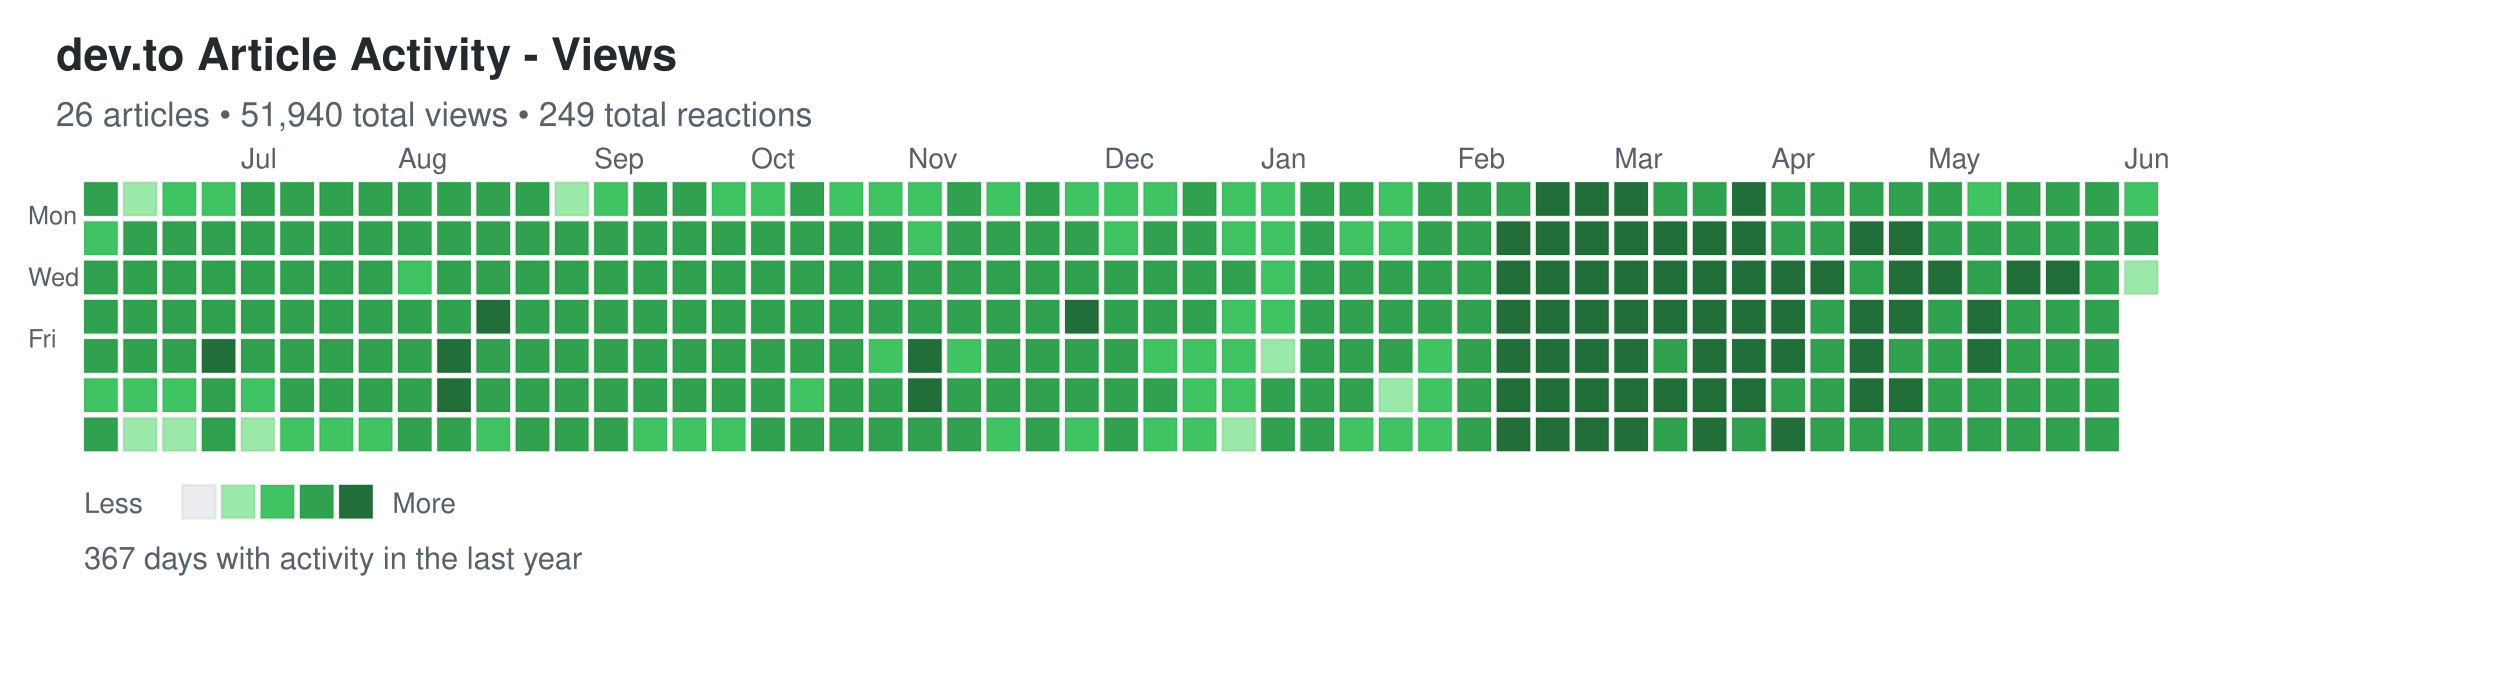
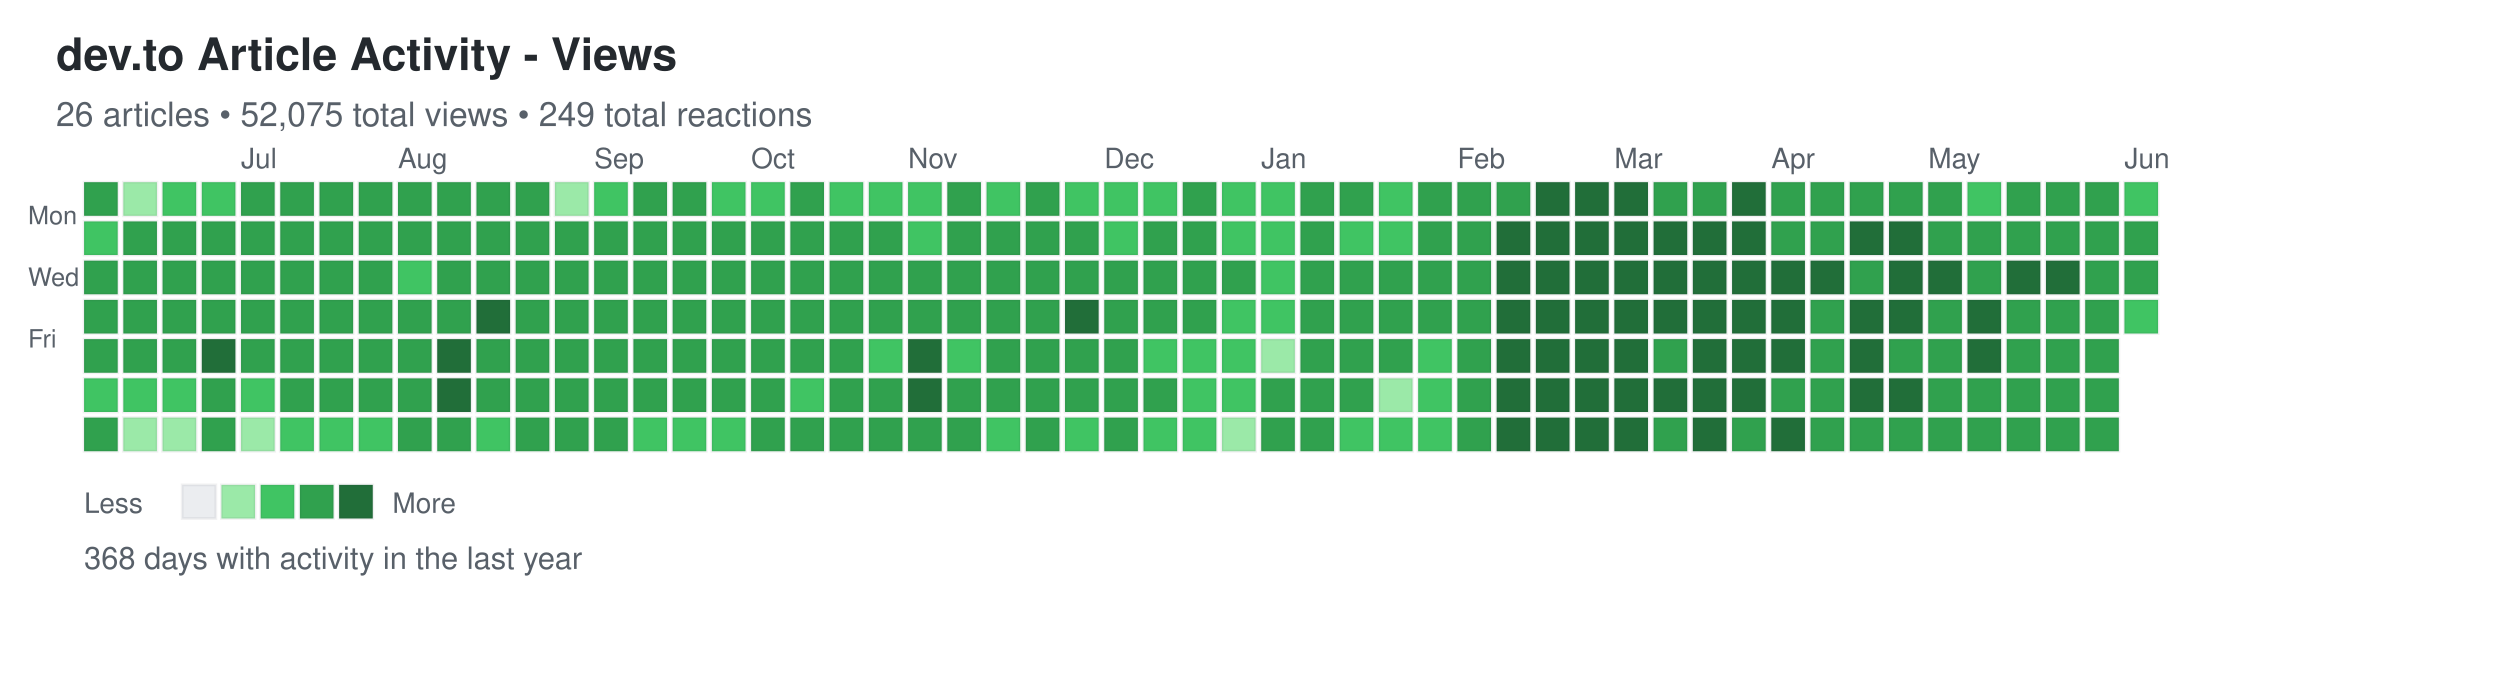
<svg xmlns="http://www.w3.org/2000/svg" width="892" height="248">
  <defs>
    <style>
.day { stroke: rgba(27,31,35,0.06); stroke-width: 1px; cursor: pointer; }
.day:hover { stroke: rgba(27,31,35,0.3); stroke-width: 2px; }
.month-label { font-family: -apple-system, BlinkMacSystemFont, "Segoe UI", Helvetica, Arial, sans-serif; font-size: 10px; fill: #586069; }
.day-label { font-family: -apple-system, BlinkMacSystemFont, "Segoe UI", Helvetica, Arial, sans-serif; font-size: 9px; fill: #586069; }
.title { font-family: -apple-system, BlinkMacSystemFont, "Segoe UI", Helvetica, Arial, sans-serif; font-size: 16px; font-weight: 600; fill: #24292e; }
.subtitle { font-family: -apple-system, BlinkMacSystemFont, "Segoe UI", Helvetica, Arial, sans-serif; font-size: 12px; fill: #586069; }
.stats { font-family: -apple-system, BlinkMacSystemFont, "Segoe UI", Helvetica, Arial, sans-serif; font-size: 11px; fill: #586069; }
.legend-text { font-family: -apple-system, BlinkMacSystemFont, "Segoe UI", Helvetica, Arial, sans-serif; font-size: 10px; fill: #586069; }
</style>
  </defs>
  <text x="20" y="25" class="title">dev.to Article Activity - Views</text>
-   <text x="20" y="45" class="subtitle">26 articles • 51,940 total views • 249 total reactions</text>
+   <text x="20" y="45" class="subtitle">26 articles • 52,075 total views • 249 total reactions</text>
  <text x="10" y="80" class="day-label">Mon</text>
  <text x="10" y="102" class="day-label">Wed</text>
  <text x="10" y="124" class="day-label">Fri</text>
  <rect x="30" y="65" width="12" height="12" fill="#30a14e" class="day" data-date="2025-06-01" data-level="3" />
  <rect x="30" y="79" width="12" height="12" fill="#40c463" class="day" data-date="2025-06-02" data-level="2" />
  <rect x="30" y="93" width="12" height="12" fill="#30a14e" class="day" data-date="2025-06-03" data-level="3" />
  <rect x="30" y="107" width="12" height="12" fill="#30a14e" class="day" data-date="2025-06-04" data-level="3" />
  <rect x="30" y="121" width="12" height="12" fill="#30a14e" class="day" data-date="2025-06-05" data-level="3" />
  <rect x="30" y="135" width="12" height="12" fill="#40c463" class="day" data-date="2025-06-06" data-level="2" />
  <rect x="30" y="149" width="12" height="12" fill="#30a14e" class="day" data-date="2025-06-07" data-level="3" />
  <rect x="44" y="65" width="12" height="12" fill="#9be9a8" class="day" data-date="2025-06-08" data-level="1" />
  <rect x="44" y="79" width="12" height="12" fill="#30a14e" class="day" data-date="2025-06-09" data-level="3" />
  <rect x="44" y="93" width="12" height="12" fill="#30a14e" class="day" data-date="2025-06-10" data-level="3" />
  <rect x="44" y="107" width="12" height="12" fill="#30a14e" class="day" data-date="2025-06-11" data-level="3" />
  <rect x="44" y="121" width="12" height="12" fill="#30a14e" class="day" data-date="2025-06-12" data-level="3" />
  <rect x="44" y="135" width="12" height="12" fill="#40c463" class="day" data-date="2025-06-13" data-level="2" />
  <rect x="44" y="149" width="12" height="12" fill="#9be9a8" class="day" data-date="2025-06-14" data-level="1" />
  <rect x="58" y="65" width="12" height="12" fill="#40c463" class="day" data-date="2025-06-15" data-level="2" />
  <rect x="58" y="79" width="12" height="12" fill="#30a14e" class="day" data-date="2025-06-16" data-level="3" />
  <rect x="58" y="93" width="12" height="12" fill="#30a14e" class="day" data-date="2025-06-17" data-level="3" />
  <rect x="58" y="107" width="12" height="12" fill="#30a14e" class="day" data-date="2025-06-18" data-level="3" />
  <rect x="58" y="121" width="12" height="12" fill="#30a14e" class="day" data-date="2025-06-19" data-level="3" />
  <rect x="58" y="135" width="12" height="12" fill="#40c463" class="day" data-date="2025-06-20" data-level="2" />
  <rect x="58" y="149" width="12" height="12" fill="#9be9a8" class="day" data-date="2025-06-21" data-level="1" />
  <rect x="72" y="65" width="12" height="12" fill="#40c463" class="day" data-date="2025-06-22" data-level="2" />
  <rect x="72" y="79" width="12" height="12" fill="#30a14e" class="day" data-date="2025-06-23" data-level="3" />
  <rect x="72" y="93" width="12" height="12" fill="#30a14e" class="day" data-date="2025-06-24" data-level="3" />
  <rect x="72" y="107" width="12" height="12" fill="#30a14e" class="day" data-date="2025-06-25" data-level="3" />
  <rect x="72" y="121" width="12" height="12" fill="#216e39" class="day" data-date="2025-06-26" data-level="4" />
  <rect x="72" y="135" width="12" height="12" fill="#30a14e" class="day" data-date="2025-06-27" data-level="3" />
  <rect x="72" y="149" width="12" height="12" fill="#30a14e" class="day" data-date="2025-06-28" data-level="3" />
  <rect x="86" y="65" width="12" height="12" fill="#30a14e" class="day" data-date="2025-06-29" data-level="3" />
  <rect x="86" y="79" width="12" height="12" fill="#30a14e" class="day" data-date="2025-06-30" data-level="3" />
  <rect x="86" y="93" width="12" height="12" fill="#30a14e" class="day" data-date="2025-07-01" data-level="3" />
  <rect x="86" y="107" width="12" height="12" fill="#30a14e" class="day" data-date="2025-07-02" data-level="3" />
  <rect x="86" y="121" width="12" height="12" fill="#30a14e" class="day" data-date="2025-07-03" data-level="3" />
  <rect x="86" y="135" width="12" height="12" fill="#40c463" class="day" data-date="2025-07-04" data-level="2" />
  <rect x="86" y="149" width="12" height="12" fill="#9be9a8" class="day" data-date="2025-07-05" data-level="1" />
  <rect x="100" y="65" width="12" height="12" fill="#30a14e" class="day" data-date="2025-07-06" data-level="3" />
  <rect x="100" y="79" width="12" height="12" fill="#30a14e" class="day" data-date="2025-07-07" data-level="3" />
  <rect x="100" y="93" width="12" height="12" fill="#30a14e" class="day" data-date="2025-07-08" data-level="3" />
  <rect x="100" y="107" width="12" height="12" fill="#30a14e" class="day" data-date="2025-07-09" data-level="3" />
  <rect x="100" y="121" width="12" height="12" fill="#30a14e" class="day" data-date="2025-07-10" data-level="3" />
  <rect x="100" y="135" width="12" height="12" fill="#30a14e" class="day" data-date="2025-07-11" data-level="3" />
  <rect x="100" y="149" width="12" height="12" fill="#40c463" class="day" data-date="2025-07-12" data-level="2" />
  <rect x="114" y="65" width="12" height="12" fill="#30a14e" class="day" data-date="2025-07-13" data-level="3" />
  <rect x="114" y="79" width="12" height="12" fill="#30a14e" class="day" data-date="2025-07-14" data-level="3" />
  <rect x="114" y="93" width="12" height="12" fill="#30a14e" class="day" data-date="2025-07-15" data-level="3" />
  <rect x="114" y="107" width="12" height="12" fill="#30a14e" class="day" data-date="2025-07-16" data-level="3" />
  <rect x="114" y="121" width="12" height="12" fill="#30a14e" class="day" data-date="2025-07-17" data-level="3" />
  <rect x="114" y="135" width="12" height="12" fill="#30a14e" class="day" data-date="2025-07-18" data-level="3" />
  <rect x="114" y="149" width="12" height="12" fill="#40c463" class="day" data-date="2025-07-19" data-level="2" />
  <rect x="128" y="65" width="12" height="12" fill="#30a14e" class="day" data-date="2025-07-20" data-level="3" />
  <rect x="128" y="79" width="12" height="12" fill="#30a14e" class="day" data-date="2025-07-21" data-level="3" />
  <rect x="128" y="93" width="12" height="12" fill="#30a14e" class="day" data-date="2025-07-22" data-level="3" />
  <rect x="128" y="107" width="12" height="12" fill="#30a14e" class="day" data-date="2025-07-23" data-level="3" />
  <rect x="128" y="121" width="12" height="12" fill="#30a14e" class="day" data-date="2025-07-24" data-level="3" />
  <rect x="128" y="135" width="12" height="12" fill="#30a14e" class="day" data-date="2025-07-25" data-level="3" />
  <rect x="128" y="149" width="12" height="12" fill="#40c463" class="day" data-date="2025-07-26" data-level="2" />
  <rect x="142" y="65" width="12" height="12" fill="#30a14e" class="day" data-date="2025-07-27" data-level="3" />
  <rect x="142" y="79" width="12" height="12" fill="#30a14e" class="day" data-date="2025-07-28" data-level="3" />
  <rect x="142" y="93" width="12" height="12" fill="#40c463" class="day" data-date="2025-07-29" data-level="2" />
  <rect x="142" y="107" width="12" height="12" fill="#30a14e" class="day" data-date="2025-07-30" data-level="3" />
  <rect x="142" y="121" width="12" height="12" fill="#30a14e" class="day" data-date="2025-07-31" data-level="3" />
  <rect x="142" y="135" width="12" height="12" fill="#30a14e" class="day" data-date="2025-08-01" data-level="3" />
  <rect x="142" y="149" width="12" height="12" fill="#30a14e" class="day" data-date="2025-08-02" data-level="3" />
  <rect x="156" y="65" width="12" height="12" fill="#30a14e" class="day" data-date="2025-08-03" data-level="3" />
  <rect x="156" y="79" width="12" height="12" fill="#30a14e" class="day" data-date="2025-08-04" data-level="3" />
  <rect x="156" y="93" width="12" height="12" fill="#30a14e" class="day" data-date="2025-08-05" data-level="3" />
  <rect x="156" y="107" width="12" height="12" fill="#30a14e" class="day" data-date="2025-08-06" data-level="3" />
  <rect x="156" y="121" width="12" height="12" fill="#216e39" class="day" data-date="2025-08-07" data-level="4" />
  <rect x="156" y="135" width="12" height="12" fill="#216e39" class="day" data-date="2025-08-08" data-level="4" />
  <rect x="156" y="149" width="12" height="12" fill="#30a14e" class="day" data-date="2025-08-09" data-level="3" />
  <rect x="170" y="65" width="12" height="12" fill="#30a14e" class="day" data-date="2025-08-10" data-level="3" />
  <rect x="170" y="79" width="12" height="12" fill="#30a14e" class="day" data-date="2025-08-11" data-level="3" />
  <rect x="170" y="93" width="12" height="12" fill="#30a14e" class="day" data-date="2025-08-12" data-level="3" />
  <rect x="170" y="107" width="12" height="12" fill="#216e39" class="day" data-date="2025-08-13" data-level="4" />
  <rect x="170" y="121" width="12" height="12" fill="#30a14e" class="day" data-date="2025-08-14" data-level="3" />
  <rect x="170" y="135" width="12" height="12" fill="#30a14e" class="day" data-date="2025-08-15" data-level="3" />
  <rect x="170" y="149" width="12" height="12" fill="#40c463" class="day" data-date="2025-08-16" data-level="2" />
  <rect x="184" y="65" width="12" height="12" fill="#30a14e" class="day" data-date="2025-08-17" data-level="3" />
  <rect x="184" y="79" width="12" height="12" fill="#30a14e" class="day" data-date="2025-08-18" data-level="3" />
  <rect x="184" y="93" width="12" height="12" fill="#30a14e" class="day" data-date="2025-08-19" data-level="3" />
  <rect x="184" y="107" width="12" height="12" fill="#30a14e" class="day" data-date="2025-08-20" data-level="3" />
  <rect x="184" y="121" width="12" height="12" fill="#30a14e" class="day" data-date="2025-08-21" data-level="3" />
  <rect x="184" y="135" width="12" height="12" fill="#30a14e" class="day" data-date="2025-08-22" data-level="3" />
  <rect x="184" y="149" width="12" height="12" fill="#30a14e" class="day" data-date="2025-08-23" data-level="3" />
  <rect x="198" y="65" width="12" height="12" fill="#9be9a8" class="day" data-date="2025-08-24" data-level="1" />
  <rect x="198" y="79" width="12" height="12" fill="#30a14e" class="day" data-date="2025-08-25" data-level="3" />
  <rect x="198" y="93" width="12" height="12" fill="#30a14e" class="day" data-date="2025-08-26" data-level="3" />
  <rect x="198" y="107" width="12" height="12" fill="#30a14e" class="day" data-date="2025-08-27" data-level="3" />
  <rect x="198" y="121" width="12" height="12" fill="#30a14e" class="day" data-date="2025-08-28" data-level="3" />
  <rect x="198" y="135" width="12" height="12" fill="#30a14e" class="day" data-date="2025-08-29" data-level="3" />
  <rect x="198" y="149" width="12" height="12" fill="#30a14e" class="day" data-date="2025-08-30" data-level="3" />
  <rect x="212" y="65" width="12" height="12" fill="#40c463" class="day" data-date="2025-08-31" data-level="2" />
  <rect x="212" y="79" width="12" height="12" fill="#30a14e" class="day" data-date="2025-09-01" data-level="3" />
  <rect x="212" y="93" width="12" height="12" fill="#30a14e" class="day" data-date="2025-09-02" data-level="3" />
  <rect x="212" y="107" width="12" height="12" fill="#30a14e" class="day" data-date="2025-09-03" data-level="3" />
  <rect x="212" y="121" width="12" height="12" fill="#30a14e" class="day" data-date="2025-09-04" data-level="3" />
  <rect x="212" y="135" width="12" height="12" fill="#30a14e" class="day" data-date="2025-09-05" data-level="3" />
  <rect x="212" y="149" width="12" height="12" fill="#30a14e" class="day" data-date="2025-09-06" data-level="3" />
  <rect x="226" y="65" width="12" height="12" fill="#30a14e" class="day" data-date="2025-09-07" data-level="3" />
  <rect x="226" y="79" width="12" height="12" fill="#30a14e" class="day" data-date="2025-09-08" data-level="3" />
  <rect x="226" y="93" width="12" height="12" fill="#30a14e" class="day" data-date="2025-09-09" data-level="3" />
  <rect x="226" y="107" width="12" height="12" fill="#30a14e" class="day" data-date="2025-09-10" data-level="3" />
  <rect x="226" y="121" width="12" height="12" fill="#30a14e" class="day" data-date="2025-09-11" data-level="3" />
  <rect x="226" y="135" width="12" height="12" fill="#30a14e" class="day" data-date="2025-09-12" data-level="3" />
  <rect x="226" y="149" width="12" height="12" fill="#40c463" class="day" data-date="2025-09-13" data-level="2" />
  <rect x="240" y="65" width="12" height="12" fill="#30a14e" class="day" data-date="2025-09-14" data-level="3" />
  <rect x="240" y="79" width="12" height="12" fill="#30a14e" class="day" data-date="2025-09-15" data-level="3" />
  <rect x="240" y="93" width="12" height="12" fill="#30a14e" class="day" data-date="2025-09-16" data-level="3" />
  <rect x="240" y="107" width="12" height="12" fill="#30a14e" class="day" data-date="2025-09-17" data-level="3" />
  <rect x="240" y="121" width="12" height="12" fill="#30a14e" class="day" data-date="2025-09-18" data-level="3" />
  <rect x="240" y="135" width="12" height="12" fill="#30a14e" class="day" data-date="2025-09-19" data-level="3" />
  <rect x="240" y="149" width="12" height="12" fill="#40c463" class="day" data-date="2025-09-20" data-level="2" />
  <rect x="254" y="65" width="12" height="12" fill="#40c463" class="day" data-date="2025-09-21" data-level="2" />
  <rect x="254" y="79" width="12" height="12" fill="#30a14e" class="day" data-date="2025-09-22" data-level="3" />
  <rect x="254" y="93" width="12" height="12" fill="#30a14e" class="day" data-date="2025-09-23" data-level="3" />
  <rect x="254" y="107" width="12" height="12" fill="#30a14e" class="day" data-date="2025-09-24" data-level="3" />
  <rect x="254" y="121" width="12" height="12" fill="#30a14e" class="day" data-date="2025-09-25" data-level="3" />
  <rect x="254" y="135" width="12" height="12" fill="#30a14e" class="day" data-date="2025-09-26" data-level="3" />
  <rect x="254" y="149" width="12" height="12" fill="#40c463" class="day" data-date="2025-09-27" data-level="2" />
  <rect x="268" y="65" width="12" height="12" fill="#40c463" class="day" data-date="2025-09-28" data-level="2" />
  <rect x="268" y="79" width="12" height="12" fill="#30a14e" class="day" data-date="2025-09-29" data-level="3" />
  <rect x="268" y="93" width="12" height="12" fill="#30a14e" class="day" data-date="2025-09-30" data-level="3" />
  <rect x="268" y="107" width="12" height="12" fill="#30a14e" class="day" data-date="2025-10-01" data-level="3" />
  <rect x="268" y="121" width="12" height="12" fill="#30a14e" class="day" data-date="2025-10-02" data-level="3" />
  <rect x="268" y="135" width="12" height="12" fill="#30a14e" class="day" data-date="2025-10-03" data-level="3" />
  <rect x="268" y="149" width="12" height="12" fill="#30a14e" class="day" data-date="2025-10-04" data-level="3" />
  <rect x="282" y="65" width="12" height="12" fill="#30a14e" class="day" data-date="2025-10-05" data-level="3" />
  <rect x="282" y="79" width="12" height="12" fill="#30a14e" class="day" data-date="2025-10-06" data-level="3" />
  <rect x="282" y="93" width="12" height="12" fill="#30a14e" class="day" data-date="2025-10-07" data-level="3" />
  <rect x="282" y="107" width="12" height="12" fill="#30a14e" class="day" data-date="2025-10-08" data-level="3" />
  <rect x="282" y="121" width="12" height="12" fill="#30a14e" class="day" data-date="2025-10-09" data-level="3" />
  <rect x="282" y="135" width="12" height="12" fill="#40c463" class="day" data-date="2025-10-10" data-level="2" />
  <rect x="282" y="149" width="12" height="12" fill="#30a14e" class="day" data-date="2025-10-11" data-level="3" />
  <rect x="296" y="65" width="12" height="12" fill="#40c463" class="day" data-date="2025-10-12" data-level="2" />
  <rect x="296" y="79" width="12" height="12" fill="#30a14e" class="day" data-date="2025-10-13" data-level="3" />
  <rect x="296" y="93" width="12" height="12" fill="#30a14e" class="day" data-date="2025-10-14" data-level="3" />
  <rect x="296" y="107" width="12" height="12" fill="#30a14e" class="day" data-date="2025-10-15" data-level="3" />
  <rect x="296" y="121" width="12" height="12" fill="#30a14e" class="day" data-date="2025-10-16" data-level="3" />
  <rect x="296" y="135" width="12" height="12" fill="#30a14e" class="day" data-date="2025-10-17" data-level="3" />
  <rect x="296" y="149" width="12" height="12" fill="#30a14e" class="day" data-date="2025-10-18" data-level="3" />
  <rect x="310" y="65" width="12" height="12" fill="#40c463" class="day" data-date="2025-10-19" data-level="2" />
  <rect x="310" y="79" width="12" height="12" fill="#30a14e" class="day" data-date="2025-10-20" data-level="3" />
  <rect x="310" y="93" width="12" height="12" fill="#30a14e" class="day" data-date="2025-10-21" data-level="3" />
  <rect x="310" y="107" width="12" height="12" fill="#30a14e" class="day" data-date="2025-10-22" data-level="3" />
  <rect x="310" y="121" width="12" height="12" fill="#40c463" class="day" data-date="2025-10-23" data-level="2" />
  <rect x="310" y="135" width="12" height="12" fill="#30a14e" class="day" data-date="2025-10-24" data-level="3" />
  <rect x="310" y="149" width="12" height="12" fill="#30a14e" class="day" data-date="2025-10-25" data-level="3" />
  <rect x="324" y="65" width="12" height="12" fill="#40c463" class="day" data-date="2025-10-26" data-level="2" />
  <rect x="324" y="79" width="12" height="12" fill="#40c463" class="day" data-date="2025-10-27" data-level="2" />
  <rect x="324" y="93" width="12" height="12" fill="#30a14e" class="day" data-date="2025-10-28" data-level="3" />
  <rect x="324" y="107" width="12" height="12" fill="#30a14e" class="day" data-date="2025-10-29" data-level="3" />
  <rect x="324" y="121" width="12" height="12" fill="#216e39" class="day" data-date="2025-10-30" data-level="4" />
  <rect x="324" y="135" width="12" height="12" fill="#216e39" class="day" data-date="2025-10-31" data-level="4" />
  <rect x="324" y="149" width="12" height="12" fill="#30a14e" class="day" data-date="2025-11-01" data-level="3" />
  <rect x="338" y="65" width="12" height="12" fill="#30a14e" class="day" data-date="2025-11-02" data-level="3" />
  <rect x="338" y="79" width="12" height="12" fill="#30a14e" class="day" data-date="2025-11-03" data-level="3" />
  <rect x="338" y="93" width="12" height="12" fill="#30a14e" class="day" data-date="2025-11-04" data-level="3" />
  <rect x="338" y="107" width="12" height="12" fill="#30a14e" class="day" data-date="2025-11-05" data-level="3" />
  <rect x="338" y="121" width="12" height="12" fill="#40c463" class="day" data-date="2025-11-06" data-level="2" />
  <rect x="338" y="135" width="12" height="12" fill="#30a14e" class="day" data-date="2025-11-07" data-level="3" />
  <rect x="338" y="149" width="12" height="12" fill="#30a14e" class="day" data-date="2025-11-08" data-level="3" />
  <rect x="352" y="65" width="12" height="12" fill="#40c463" class="day" data-date="2025-11-09" data-level="2" />
  <rect x="352" y="79" width="12" height="12" fill="#30a14e" class="day" data-date="2025-11-10" data-level="3" />
  <rect x="352" y="93" width="12" height="12" fill="#30a14e" class="day" data-date="2025-11-11" data-level="3" />
  <rect x="352" y="107" width="12" height="12" fill="#30a14e" class="day" data-date="2025-11-12" data-level="3" />
  <rect x="352" y="121" width="12" height="12" fill="#30a14e" class="day" data-date="2025-11-13" data-level="3" />
  <rect x="352" y="135" width="12" height="12" fill="#30a14e" class="day" data-date="2025-11-14" data-level="3" />
  <rect x="352" y="149" width="12" height="12" fill="#40c463" class="day" data-date="2025-11-15" data-level="2" />
  <rect x="366" y="65" width="12" height="12" fill="#30a14e" class="day" data-date="2025-11-16" data-level="3" />
  <rect x="366" y="79" width="12" height="12" fill="#30a14e" class="day" data-date="2025-11-17" data-level="3" />
  <rect x="366" y="93" width="12" height="12" fill="#30a14e" class="day" data-date="2025-11-18" data-level="3" />
  <rect x="366" y="107" width="12" height="12" fill="#30a14e" class="day" data-date="2025-11-19" data-level="3" />
  <rect x="366" y="121" width="12" height="12" fill="#30a14e" class="day" data-date="2025-11-20" data-level="3" />
  <rect x="366" y="135" width="12" height="12" fill="#30a14e" class="day" data-date="2025-11-21" data-level="3" />
  <rect x="366" y="149" width="12" height="12" fill="#30a14e" class="day" data-date="2025-11-22" data-level="3" />
  <rect x="380" y="65" width="12" height="12" fill="#40c463" class="day" data-date="2025-11-23" data-level="2" />
  <rect x="380" y="79" width="12" height="12" fill="#30a14e" class="day" data-date="2025-11-24" data-level="3" />
  <rect x="380" y="93" width="12" height="12" fill="#30a14e" class="day" data-date="2025-11-25" data-level="3" />
  <rect x="380" y="107" width="12" height="12" fill="#216e39" class="day" data-date="2025-11-26" data-level="4" />
  <rect x="380" y="121" width="12" height="12" fill="#30a14e" class="day" data-date="2025-11-27" data-level="3" />
  <rect x="380" y="135" width="12" height="12" fill="#30a14e" class="day" data-date="2025-11-28" data-level="3" />
  <rect x="380" y="149" width="12" height="12" fill="#40c463" class="day" data-date="2025-11-29" data-level="2" />
  <rect x="394" y="65" width="12" height="12" fill="#40c463" class="day" data-date="2025-11-30" data-level="2" />
  <rect x="394" y="79" width="12" height="12" fill="#40c463" class="day" data-date="2025-12-01" data-level="2" />
  <rect x="394" y="93" width="12" height="12" fill="#30a14e" class="day" data-date="2025-12-02" data-level="3" />
  <rect x="394" y="107" width="12" height="12" fill="#30a14e" class="day" data-date="2025-12-03" data-level="3" />
  <rect x="394" y="121" width="12" height="12" fill="#30a14e" class="day" data-date="2025-12-04" data-level="3" />
  <rect x="394" y="135" width="12" height="12" fill="#30a14e" class="day" data-date="2025-12-05" data-level="3" />
  <rect x="394" y="149" width="12" height="12" fill="#30a14e" class="day" data-date="2025-12-06" data-level="3" />
  <rect x="408" y="65" width="12" height="12" fill="#40c463" class="day" data-date="2025-12-07" data-level="2" />
  <rect x="408" y="79" width="12" height="12" fill="#30a14e" class="day" data-date="2025-12-08" data-level="3" />
  <rect x="408" y="93" width="12" height="12" fill="#30a14e" class="day" data-date="2025-12-09" data-level="3" />
  <rect x="408" y="107" width="12" height="12" fill="#30a14e" class="day" data-date="2025-12-10" data-level="3" />
  <rect x="408" y="121" width="12" height="12" fill="#40c463" class="day" data-date="2025-12-11" data-level="2" />
  <rect x="408" y="135" width="12" height="12" fill="#30a14e" class="day" data-date="2025-12-12" data-level="3" />
  <rect x="408" y="149" width="12" height="12" fill="#40c463" class="day" data-date="2025-12-13" data-level="2" />
  <rect x="422" y="65" width="12" height="12" fill="#30a14e" class="day" data-date="2025-12-14" data-level="3" />
  <rect x="422" y="79" width="12" height="12" fill="#30a14e" class="day" data-date="2025-12-15" data-level="3" />
  <rect x="422" y="93" width="12" height="12" fill="#30a14e" class="day" data-date="2025-12-16" data-level="3" />
  <rect x="422" y="107" width="12" height="12" fill="#30a14e" class="day" data-date="2025-12-17" data-level="3" />
  <rect x="422" y="121" width="12" height="12" fill="#40c463" class="day" data-date="2025-12-18" data-level="2" />
  <rect x="422" y="135" width="12" height="12" fill="#40c463" class="day" data-date="2025-12-19" data-level="2" />
  <rect x="422" y="149" width="12" height="12" fill="#40c463" class="day" data-date="2025-12-20" data-level="2" />
  <rect x="436" y="65" width="12" height="12" fill="#40c463" class="day" data-date="2025-12-21" data-level="2" />
  <rect x="436" y="79" width="12" height="12" fill="#40c463" class="day" data-date="2025-12-22" data-level="2" />
  <rect x="436" y="93" width="12" height="12" fill="#30a14e" class="day" data-date="2025-12-23" data-level="3" />
  <rect x="436" y="107" width="12" height="12" fill="#40c463" class="day" data-date="2025-12-24" data-level="2" />
  <rect x="436" y="121" width="12" height="12" fill="#40c463" class="day" data-date="2025-12-25" data-level="2" />
  <rect x="436" y="135" width="12" height="12" fill="#40c463" class="day" data-date="2025-12-26" data-level="2" />
  <rect x="436" y="149" width="12" height="12" fill="#9be9a8" class="day" data-date="2025-12-27" data-level="1" />
  <rect x="450" y="65" width="12" height="12" fill="#40c463" class="day" data-date="2025-12-28" data-level="2" />
  <rect x="450" y="79" width="12" height="12" fill="#40c463" class="day" data-date="2025-12-29" data-level="2" />
  <rect x="450" y="93" width="12" height="12" fill="#40c463" class="day" data-date="2025-12-30" data-level="2" />
  <rect x="450" y="107" width="12" height="12" fill="#40c463" class="day" data-date="2025-12-31" data-level="2" />
  <rect x="450" y="121" width="12" height="12" fill="#9be9a8" class="day" data-date="2026-01-01" data-level="1" />
  <rect x="450" y="135" width="12" height="12" fill="#30a14e" class="day" data-date="2026-01-02" data-level="3" />
  <rect x="450" y="149" width="12" height="12" fill="#30a14e" class="day" data-date="2026-01-03" data-level="3" />
  <rect x="464" y="65" width="12" height="12" fill="#30a14e" class="day" data-date="2026-01-04" data-level="3" />
  <rect x="464" y="79" width="12" height="12" fill="#30a14e" class="day" data-date="2026-01-05" data-level="3" />
  <rect x="464" y="93" width="12" height="12" fill="#30a14e" class="day" data-date="2026-01-06" data-level="3" />
  <rect x="464" y="107" width="12" height="12" fill="#30a14e" class="day" data-date="2026-01-07" data-level="3" />
  <rect x="464" y="121" width="12" height="12" fill="#30a14e" class="day" data-date="2026-01-08" data-level="3" />
  <rect x="464" y="135" width="12" height="12" fill="#30a14e" class="day" data-date="2026-01-09" data-level="3" />
  <rect x="464" y="149" width="12" height="12" fill="#30a14e" class="day" data-date="2026-01-10" data-level="3" />
  <rect x="478" y="65" width="12" height="12" fill="#30a14e" class="day" data-date="2026-01-11" data-level="3" />
  <rect x="478" y="79" width="12" height="12" fill="#40c463" class="day" data-date="2026-01-12" data-level="2" />
  <rect x="478" y="93" width="12" height="12" fill="#30a14e" class="day" data-date="2026-01-13" data-level="3" />
  <rect x="478" y="107" width="12" height="12" fill="#30a14e" class="day" data-date="2026-01-14" data-level="3" />
  <rect x="478" y="121" width="12" height="12" fill="#30a14e" class="day" data-date="2026-01-15" data-level="3" />
  <rect x="478" y="135" width="12" height="12" fill="#30a14e" class="day" data-date="2026-01-16" data-level="3" />
  <rect x="478" y="149" width="12" height="12" fill="#40c463" class="day" data-date="2026-01-17" data-level="2" />
  <rect x="492" y="65" width="12" height="12" fill="#40c463" class="day" data-date="2026-01-18" data-level="2" />
  <rect x="492" y="79" width="12" height="12" fill="#40c463" class="day" data-date="2026-01-19" data-level="2" />
  <rect x="492" y="93" width="12" height="12" fill="#30a14e" class="day" data-date="2026-01-20" data-level="3" />
  <rect x="492" y="107" width="12" height="12" fill="#30a14e" class="day" data-date="2026-01-21" data-level="3" />
  <rect x="492" y="121" width="12" height="12" fill="#30a14e" class="day" data-date="2026-01-22" data-level="3" />
  <rect x="492" y="135" width="12" height="12" fill="#9be9a8" class="day" data-date="2026-01-23" data-level="1" />
  <rect x="492" y="149" width="12" height="12" fill="#40c463" class="day" data-date="2026-01-24" data-level="2" />
  <rect x="506" y="65" width="12" height="12" fill="#30a14e" class="day" data-date="2026-01-25" data-level="3" />
  <rect x="506" y="79" width="12" height="12" fill="#30a14e" class="day" data-date="2026-01-26" data-level="3" />
  <rect x="506" y="93" width="12" height="12" fill="#30a14e" class="day" data-date="2026-01-27" data-level="3" />
  <rect x="506" y="107" width="12" height="12" fill="#30a14e" class="day" data-date="2026-01-28" data-level="3" />
  <rect x="506" y="121" width="12" height="12" fill="#40c463" class="day" data-date="2026-01-29" data-level="2" />
  <rect x="506" y="135" width="12" height="12" fill="#40c463" class="day" data-date="2026-01-30" data-level="2" />
  <rect x="506" y="149" width="12" height="12" fill="#40c463" class="day" data-date="2026-01-31" data-level="2" />
  <rect x="520" y="65" width="12" height="12" fill="#30a14e" class="day" data-date="2026-02-01" data-level="3" />
  <rect x="520" y="79" width="12" height="12" fill="#30a14e" class="day" data-date="2026-02-02" data-level="3" />
  <rect x="520" y="93" width="12" height="12" fill="#30a14e" class="day" data-date="2026-02-03" data-level="3" />
  <rect x="520" y="107" width="12" height="12" fill="#30a14e" class="day" data-date="2026-02-04" data-level="3" />
  <rect x="520" y="121" width="12" height="12" fill="#30a14e" class="day" data-date="2026-02-05" data-level="3" />
  <rect x="520" y="135" width="12" height="12" fill="#30a14e" class="day" data-date="2026-02-06" data-level="3" />
  <rect x="520" y="149" width="12" height="12" fill="#30a14e" class="day" data-date="2026-02-07" data-level="3" />
  <rect x="534" y="65" width="12" height="12" fill="#30a14e" class="day" data-date="2026-02-08" data-level="3" />
  <rect x="534" y="79" width="12" height="12" fill="#216e39" class="day" data-date="2026-02-09" data-level="4" />
  <rect x="534" y="93" width="12" height="12" fill="#216e39" class="day" data-date="2026-02-10" data-level="4" />
  <rect x="534" y="107" width="12" height="12" fill="#216e39" class="day" data-date="2026-02-11" data-level="4" />
  <rect x="534" y="121" width="12" height="12" fill="#216e39" class="day" data-date="2026-02-12" data-level="4" />
  <rect x="534" y="135" width="12" height="12" fill="#216e39" class="day" data-date="2026-02-13" data-level="4" />
  <rect x="534" y="149" width="12" height="12" fill="#216e39" class="day" data-date="2026-02-14" data-level="4" />
  <rect x="548" y="65" width="12" height="12" fill="#216e39" class="day" data-date="2026-02-15" data-level="4" />
  <rect x="548" y="79" width="12" height="12" fill="#216e39" class="day" data-date="2026-02-16" data-level="4" />
  <rect x="548" y="93" width="12" height="12" fill="#216e39" class="day" data-date="2026-02-17" data-level="4" />
  <rect x="548" y="107" width="12" height="12" fill="#216e39" class="day" data-date="2026-02-18" data-level="4" />
  <rect x="548" y="121" width="12" height="12" fill="#216e39" class="day" data-date="2026-02-19" data-level="4" />
  <rect x="548" y="135" width="12" height="12" fill="#216e39" class="day" data-date="2026-02-20" data-level="4" />
  <rect x="548" y="149" width="12" height="12" fill="#216e39" class="day" data-date="2026-02-21" data-level="4" />
  <rect x="562" y="65" width="12" height="12" fill="#216e39" class="day" data-date="2026-02-22" data-level="4" />
  <rect x="562" y="79" width="12" height="12" fill="#216e39" class="day" data-date="2026-02-23" data-level="4" />
  <rect x="562" y="93" width="12" height="12" fill="#216e39" class="day" data-date="2026-02-24" data-level="4" />
  <rect x="562" y="107" width="12" height="12" fill="#216e39" class="day" data-date="2026-02-25" data-level="4" />
  <rect x="562" y="121" width="12" height="12" fill="#216e39" class="day" data-date="2026-02-26" data-level="4" />
  <rect x="562" y="135" width="12" height="12" fill="#216e39" class="day" data-date="2026-02-27" data-level="4" />
  <rect x="562" y="149" width="12" height="12" fill="#216e39" class="day" data-date="2026-02-28" data-level="4" />
  <rect x="576" y="65" width="12" height="12" fill="#216e39" class="day" data-date="2026-03-01" data-level="4" />
  <rect x="576" y="79" width="12" height="12" fill="#216e39" class="day" data-date="2026-03-02" data-level="4" />
  <rect x="576" y="93" width="12" height="12" fill="#216e39" class="day" data-date="2026-03-03" data-level="4" />
  <rect x="576" y="107" width="12" height="12" fill="#216e39" class="day" data-date="2026-03-04" data-level="4" />
  <rect x="576" y="121" width="12" height="12" fill="#216e39" class="day" data-date="2026-03-05" data-level="4" />
  <rect x="576" y="135" width="12" height="12" fill="#216e39" class="day" data-date="2026-03-06" data-level="4" />
  <rect x="576" y="149" width="12" height="12" fill="#216e39" class="day" data-date="2026-03-07" data-level="4" />
  <rect x="590" y="65" width="12" height="12" fill="#30a14e" class="day" data-date="2026-03-08" data-level="3" />
  <rect x="590" y="79" width="12" height="12" fill="#216e39" class="day" data-date="2026-03-09" data-level="4" />
  <rect x="590" y="93" width="12" height="12" fill="#216e39" class="day" data-date="2026-03-10" data-level="4" />
  <rect x="590" y="107" width="12" height="12" fill="#216e39" class="day" data-date="2026-03-11" data-level="4" />
  <rect x="590" y="121" width="12" height="12" fill="#30a14e" class="day" data-date="2026-03-12" data-level="3" />
  <rect x="590" y="135" width="12" height="12" fill="#216e39" class="day" data-date="2026-03-13" data-level="4" />
  <rect x="590" y="149" width="12" height="12" fill="#30a14e" class="day" data-date="2026-03-14" data-level="3" />
  <rect x="604" y="65" width="12" height="12" fill="#30a14e" class="day" data-date="2026-03-15" data-level="3" />
  <rect x="604" y="79" width="12" height="12" fill="#216e39" class="day" data-date="2026-03-16" data-level="4" />
  <rect x="604" y="93" width="12" height="12" fill="#216e39" class="day" data-date="2026-03-17" data-level="4" />
  <rect x="604" y="107" width="12" height="12" fill="#216e39" class="day" data-date="2026-03-18" data-level="4" />
  <rect x="604" y="121" width="12" height="12" fill="#216e39" class="day" data-date="2026-03-19" data-level="4" />
  <rect x="604" y="135" width="12" height="12" fill="#216e39" class="day" data-date="2026-03-20" data-level="4" />
  <rect x="604" y="149" width="12" height="12" fill="#216e39" class="day" data-date="2026-03-21" data-level="4" />
  <rect x="618" y="65" width="12" height="12" fill="#216e39" class="day" data-date="2026-03-22" data-level="4" />
  <rect x="618" y="79" width="12" height="12" fill="#216e39" class="day" data-date="2026-03-23" data-level="4" />
  <rect x="618" y="93" width="12" height="12" fill="#216e39" class="day" data-date="2026-03-24" data-level="4" />
  <rect x="618" y="107" width="12" height="12" fill="#216e39" class="day" data-date="2026-03-25" data-level="4" />
  <rect x="618" y="121" width="12" height="12" fill="#216e39" class="day" data-date="2026-03-26" data-level="4" />
  <rect x="618" y="135" width="12" height="12" fill="#216e39" class="day" data-date="2026-03-27" data-level="4" />
  <rect x="618" y="149" width="12" height="12" fill="#30a14e" class="day" data-date="2026-03-28" data-level="3" />
  <rect x="632" y="65" width="12" height="12" fill="#30a14e" class="day" data-date="2026-03-29" data-level="3" />
  <rect x="632" y="79" width="12" height="12" fill="#30a14e" class="day" data-date="2026-03-30" data-level="3" />
  <rect x="632" y="93" width="12" height="12" fill="#216e39" class="day" data-date="2026-03-31" data-level="4" />
  <rect x="632" y="107" width="12" height="12" fill="#216e39" class="day" data-date="2026-04-01" data-level="4" />
  <rect x="632" y="121" width="12" height="12" fill="#216e39" class="day" data-date="2026-04-02" data-level="4" />
  <rect x="632" y="135" width="12" height="12" fill="#30a14e" class="day" data-date="2026-04-03" data-level="3" />
  <rect x="632" y="149" width="12" height="12" fill="#216e39" class="day" data-date="2026-04-04" data-level="4" />
  <rect x="646" y="65" width="12" height="12" fill="#30a14e" class="day" data-date="2026-04-05" data-level="3" />
  <rect x="646" y="79" width="12" height="12" fill="#30a14e" class="day" data-date="2026-04-06" data-level="3" />
  <rect x="646" y="93" width="12" height="12" fill="#216e39" class="day" data-date="2026-04-07" data-level="4" />
  <rect x="646" y="107" width="12" height="12" fill="#30a14e" class="day" data-date="2026-04-08" data-level="3" />
  <rect x="646" y="121" width="12" height="12" fill="#30a14e" class="day" data-date="2026-04-09" data-level="3" />
  <rect x="646" y="135" width="12" height="12" fill="#30a14e" class="day" data-date="2026-04-10" data-level="3" />
  <rect x="646" y="149" width="12" height="12" fill="#30a14e" class="day" data-date="2026-04-11" data-level="3" />
  <rect x="660" y="65" width="12" height="12" fill="#30a14e" class="day" data-date="2026-04-12" data-level="3" />
  <rect x="660" y="79" width="12" height="12" fill="#216e39" class="day" data-date="2026-04-13" data-level="4" />
  <rect x="660" y="93" width="12" height="12" fill="#30a14e" class="day" data-date="2026-04-14" data-level="3" />
  <rect x="660" y="107" width="12" height="12" fill="#216e39" class="day" data-date="2026-04-15" data-level="4" />
  <rect x="660" y="121" width="12" height="12" fill="#216e39" class="day" data-date="2026-04-16" data-level="4" />
  <rect x="660" y="135" width="12" height="12" fill="#216e39" class="day" data-date="2026-04-17" data-level="4" />
  <rect x="660" y="149" width="12" height="12" fill="#30a14e" class="day" data-date="2026-04-18" data-level="3" />
  <rect x="674" y="65" width="12" height="12" fill="#30a14e" class="day" data-date="2026-04-19" data-level="3" />
  <rect x="674" y="79" width="12" height="12" fill="#216e39" class="day" data-date="2026-04-20" data-level="4" />
  <rect x="674" y="93" width="12" height="12" fill="#216e39" class="day" data-date="2026-04-21" data-level="4" />
  <rect x="674" y="107" width="12" height="12" fill="#216e39" class="day" data-date="2026-04-22" data-level="4" />
  <rect x="674" y="121" width="12" height="12" fill="#30a14e" class="day" data-date="2026-04-23" data-level="3" />
  <rect x="674" y="135" width="12" height="12" fill="#216e39" class="day" data-date="2026-04-24" data-level="4" />
  <rect x="674" y="149" width="12" height="12" fill="#30a14e" class="day" data-date="2026-04-25" data-level="3" />
  <rect x="688" y="65" width="12" height="12" fill="#30a14e" class="day" data-date="2026-04-26" data-level="3" />
  <rect x="688" y="79" width="12" height="12" fill="#30a14e" class="day" data-date="2026-04-27" data-level="3" />
  <rect x="688" y="93" width="12" height="12" fill="#216e39" class="day" data-date="2026-04-28" data-level="4" />
  <rect x="688" y="107" width="12" height="12" fill="#30a14e" class="day" data-date="2026-04-29" data-level="3" />
  <rect x="688" y="121" width="12" height="12" fill="#30a14e" class="day" data-date="2026-04-30" data-level="3" />
  <rect x="688" y="135" width="12" height="12" fill="#30a14e" class="day" data-date="2026-05-01" data-level="3" />
  <rect x="688" y="149" width="12" height="12" fill="#30a14e" class="day" data-date="2026-05-02" data-level="3" />
  <rect x="702" y="65" width="12" height="12" fill="#40c463" class="day" data-date="2026-05-03" data-level="2" />
  <rect x="702" y="79" width="12" height="12" fill="#30a14e" class="day" data-date="2026-05-04" data-level="3" />
  <rect x="702" y="93" width="12" height="12" fill="#30a14e" class="day" data-date="2026-05-05" data-level="3" />
  <rect x="702" y="107" width="12" height="12" fill="#216e39" class="day" data-date="2026-05-06" data-level="4" />
  <rect x="702" y="121" width="12" height="12" fill="#216e39" class="day" data-date="2026-05-07" data-level="4" />
  <rect x="702" y="135" width="12" height="12" fill="#30a14e" class="day" data-date="2026-05-08" data-level="3" />
  <rect x="702" y="149" width="12" height="12" fill="#30a14e" class="day" data-date="2026-05-09" data-level="3" />
  <rect x="716" y="65" width="12" height="12" fill="#30a14e" class="day" data-date="2026-05-10" data-level="3" />
  <rect x="716" y="79" width="12" height="12" fill="#30a14e" class="day" data-date="2026-05-11" data-level="3" />
  <rect x="716" y="93" width="12" height="12" fill="#216e39" class="day" data-date="2026-05-12" data-level="4" />
  <rect x="716" y="107" width="12" height="12" fill="#30a14e" class="day" data-date="2026-05-13" data-level="3" />
  <rect x="716" y="121" width="12" height="12" fill="#30a14e" class="day" data-date="2026-05-14" data-level="3" />
  <rect x="716" y="135" width="12" height="12" fill="#30a14e" class="day" data-date="2026-05-15" data-level="3" />
  <rect x="716" y="149" width="12" height="12" fill="#30a14e" class="day" data-date="2026-05-16" data-level="3" />
  <rect x="730" y="65" width="12" height="12" fill="#30a14e" class="day" data-date="2026-05-17" data-level="3" />
  <rect x="730" y="79" width="12" height="12" fill="#30a14e" class="day" data-date="2026-05-18" data-level="3" />
  <rect x="730" y="93" width="12" height="12" fill="#216e39" class="day" data-date="2026-05-19" data-level="4" />
  <rect x="730" y="107" width="12" height="12" fill="#30a14e" class="day" data-date="2026-05-20" data-level="3" />
  <rect x="730" y="121" width="12" height="12" fill="#30a14e" class="day" data-date="2026-05-21" data-level="3" />
  <rect x="730" y="135" width="12" height="12" fill="#30a14e" class="day" data-date="2026-05-22" data-level="3" />
  <rect x="730" y="149" width="12" height="12" fill="#30a14e" class="day" data-date="2026-05-23" data-level="3" />
  <rect x="744" y="65" width="12" height="12" fill="#30a14e" class="day" data-date="2026-05-24" data-level="3" />
  <rect x="744" y="79" width="12" height="12" fill="#30a14e" class="day" data-date="2026-05-25" data-level="3" />
  <rect x="744" y="93" width="12" height="12" fill="#30a14e" class="day" data-date="2026-05-26" data-level="3" />
  <rect x="744" y="107" width="12" height="12" fill="#30a14e" class="day" data-date="2026-05-27" data-level="3" />
  <rect x="744" y="121" width="12" height="12" fill="#30a14e" class="day" data-date="2026-05-28" data-level="3" />
  <rect x="744" y="135" width="12" height="12" fill="#30a14e" class="day" data-date="2026-05-29" data-level="3" />
  <rect x="744" y="149" width="12" height="12" fill="#30a14e" class="day" data-date="2026-05-30" data-level="3" />
  <rect x="758" y="65" width="12" height="12" fill="#40c463" class="day" data-date="2026-05-31" data-level="2" />
  <rect x="758" y="79" width="12" height="12" fill="#30a14e" class="day" data-date="2026-06-01" data-level="3" />
-   <rect x="758" y="93" width="12" height="12" fill="#9be9a8" class="day" data-date="2026-06-02" data-level="1" />
+   <rect x="758" y="93" width="12" height="12" fill="#30a14e" class="day" data-date="2026-06-02" data-level="3" />
+   <rect x="758" y="107" width="12" height="12" fill="#40c463" class="day" data-date="2026-06-03" data-level="2" />
  <text x="758" y="60" class="month-label">Jun</text>
  <text x="86" y="60" class="month-label">Jul</text>
  <text x="142" y="60" class="month-label">Aug</text>
  <text x="212" y="60" class="month-label">Sep</text>
  <text x="268" y="60" class="month-label">Oct</text>
  <text x="324" y="60" class="month-label">Nov</text>
  <text x="394" y="60" class="month-label">Dec</text>
  <text x="450" y="60" class="month-label">Jan</text>
  <text x="520" y="60" class="month-label">Feb</text>
  <text x="576" y="60" class="month-label">Mar</text>
  <text x="632" y="60" class="month-label">Apr</text>
  <text x="688" y="60" class="month-label">May</text>
  <text x="30" y="183" class="legend-text">Less</text>
  <rect x="65" y="173" width="12" height="12" fill="#ebedf0" class="day" />
  <rect x="79" y="173" width="12" height="12" fill="#9be9a8" class="day" />
  <rect x="93" y="173" width="12" height="12" fill="#40c463" class="day" />
  <rect x="107" y="173" width="12" height="12" fill="#30a14e" class="day" />
  <rect x="121" y="173" width="12" height="12" fill="#216e39" class="day" />
  <text x="140" y="183" class="legend-text">More</text>
-   <text x="30" y="203" class="stats">367 days with activity in the last year</text>
+   <text x="30" y="203" class="stats">368 days with activity in the last year</text>
</svg>
